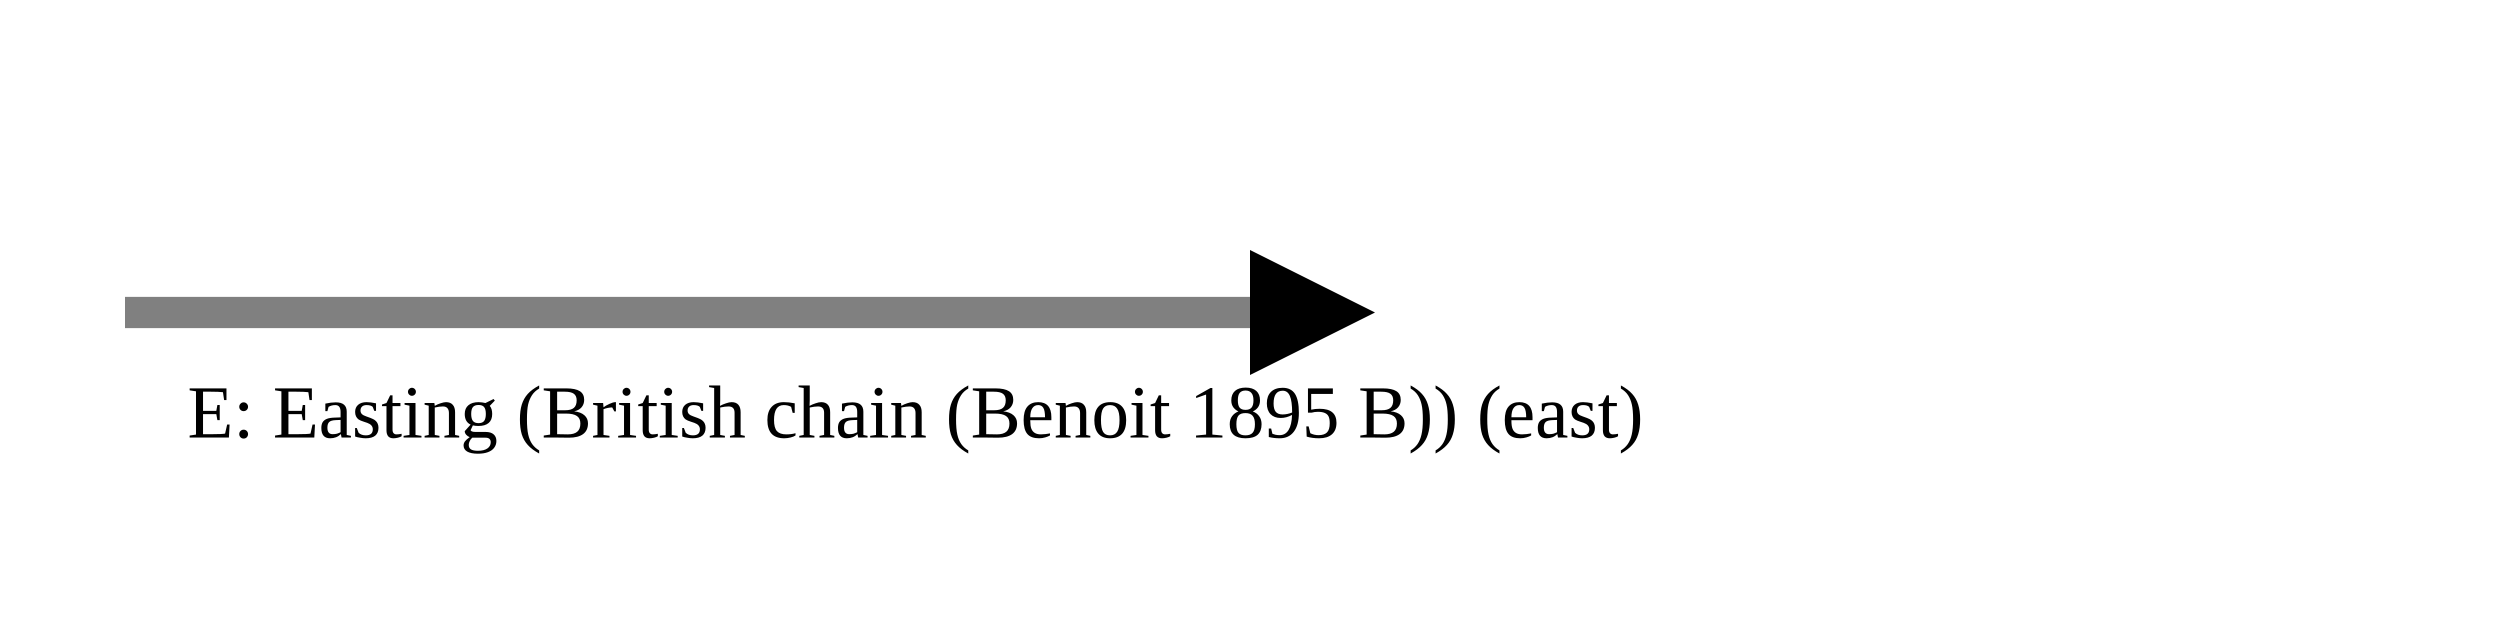
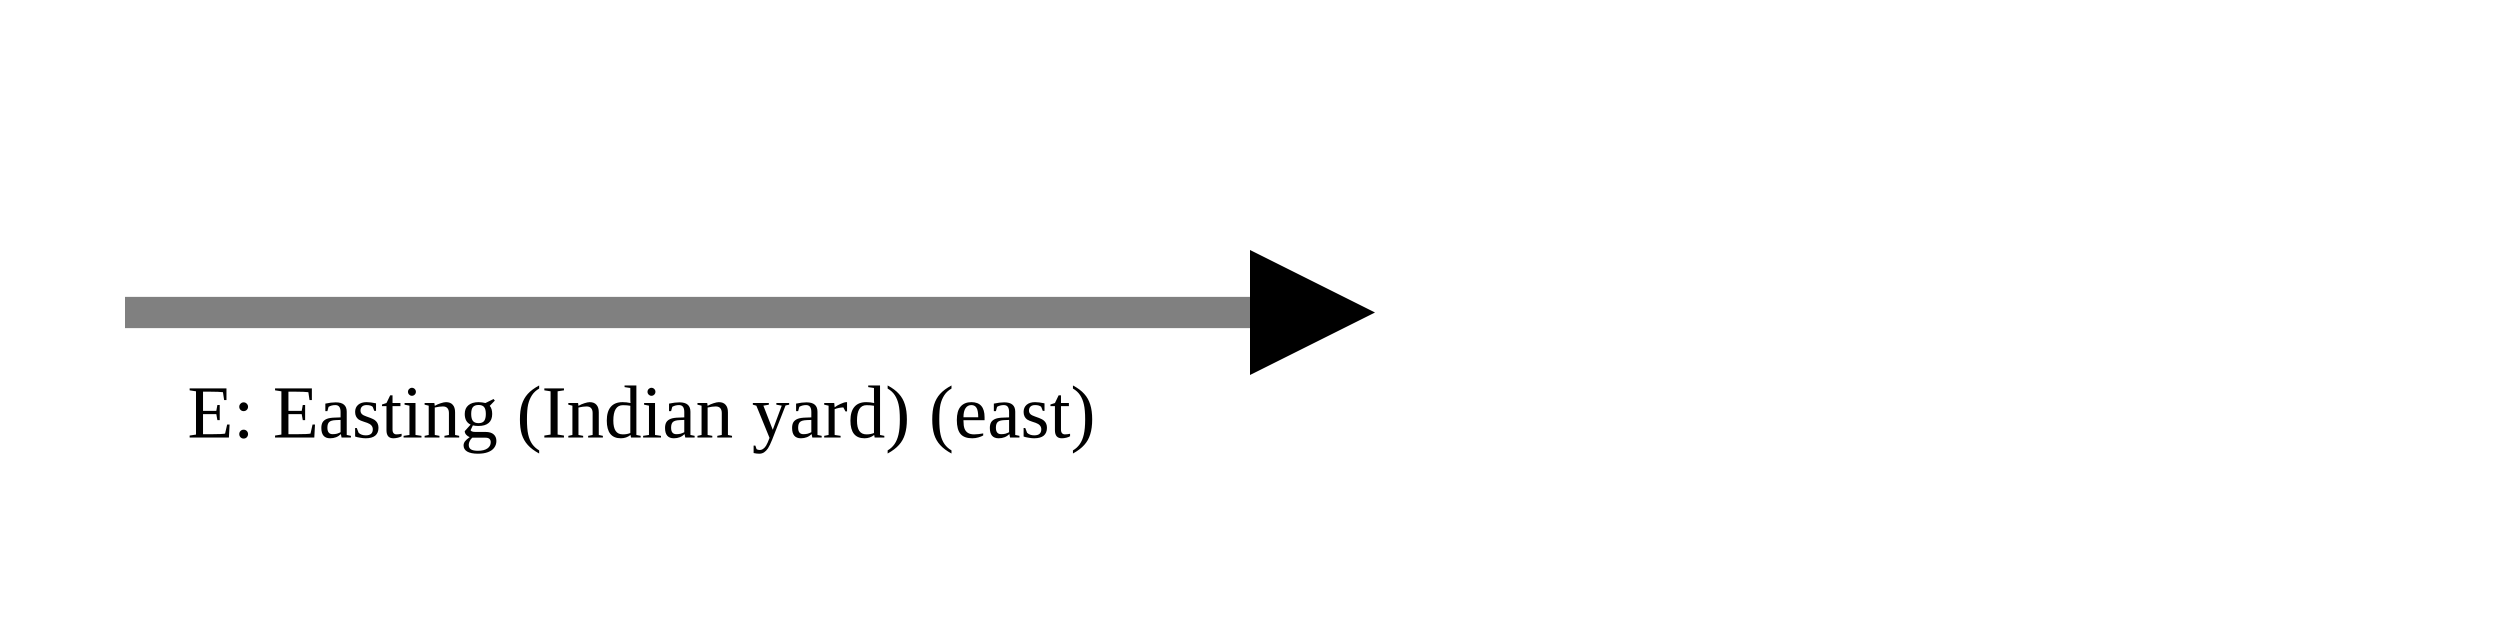
<svg xmlns="http://www.w3.org/2000/svg" version="1.1" width="400" height="100" viewbox="0 0 275 100">
  <defs>
    <marker id="arrowhead" markerWidth="10" markerHeight="7" refX="0" refY="2" orient="auto">
      <polygon points="0 0, 4 2, 0 4" />
    </marker>
  </defs>
  <line x1="20" y1="50" x2="200" y2="50" stroke="gray" stroke-width="5" marker-end="url(#arrowhead)" />
-   <text x="30" y="70" class="small">E: Easting (British chain (Benoit 1895 B)) (east)</text>
+   <text x="30" y="70" class="small">E: Easting (Indian yard) (east)</text>
</svg>
